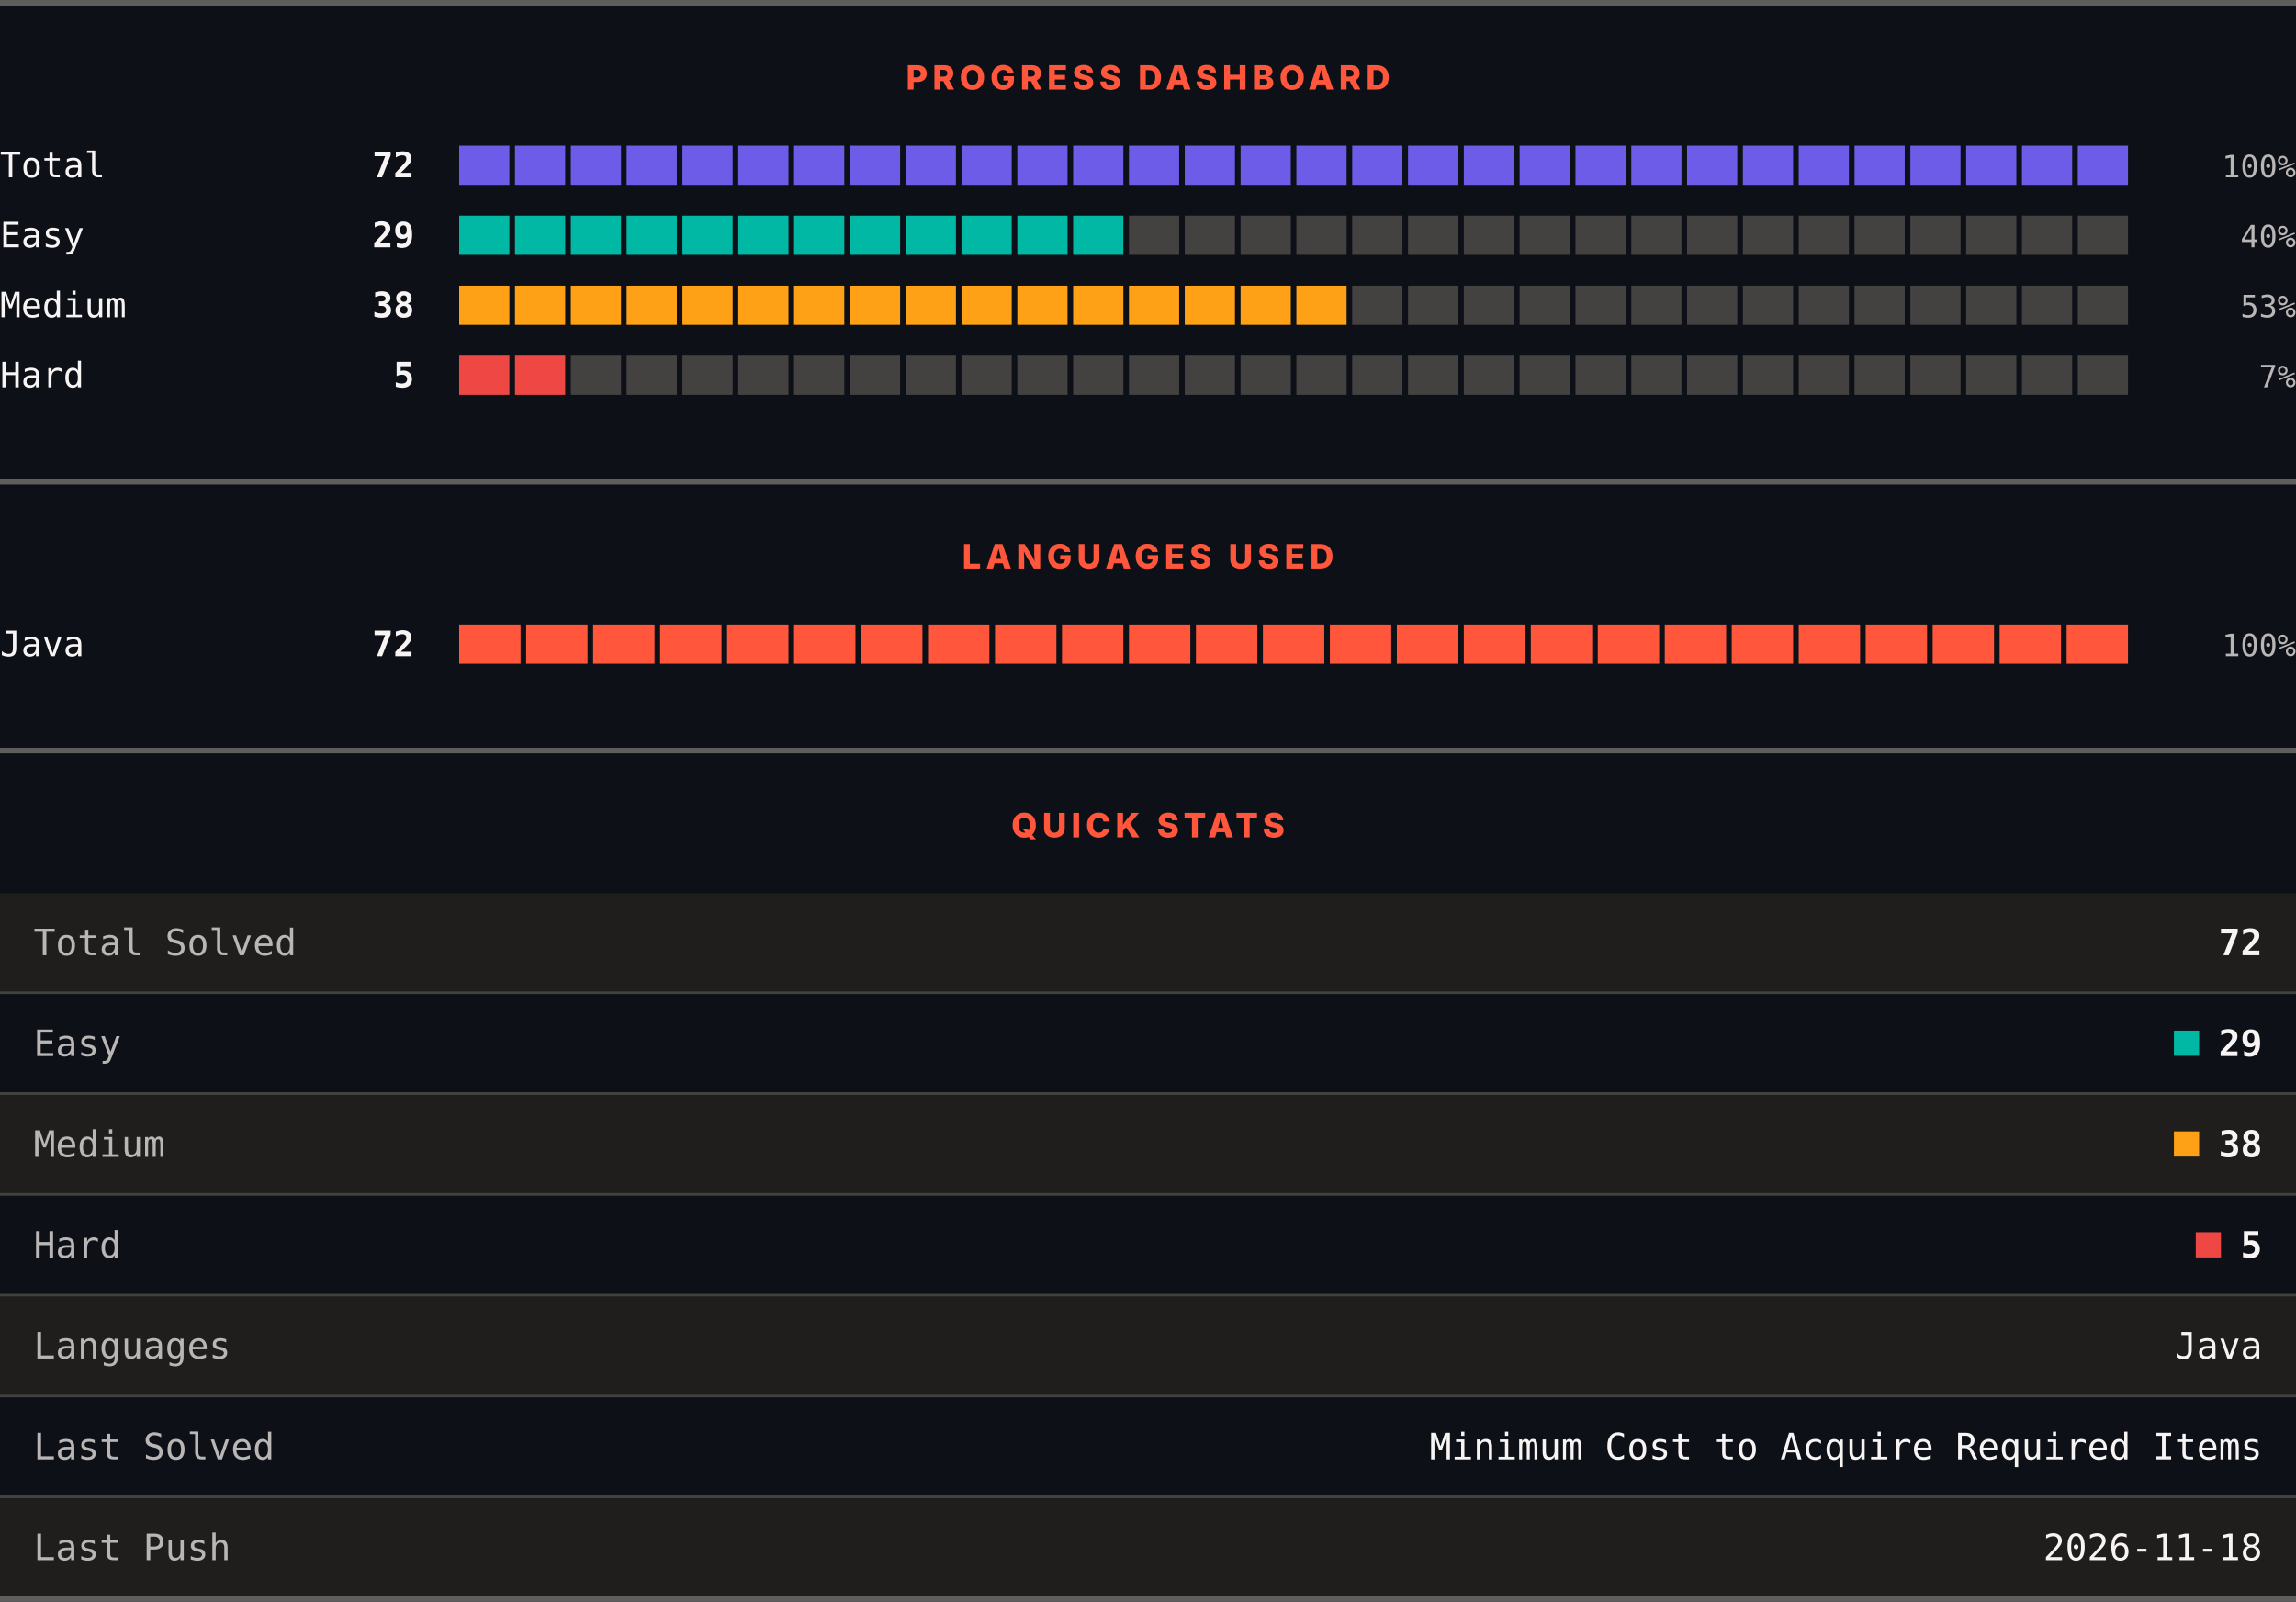
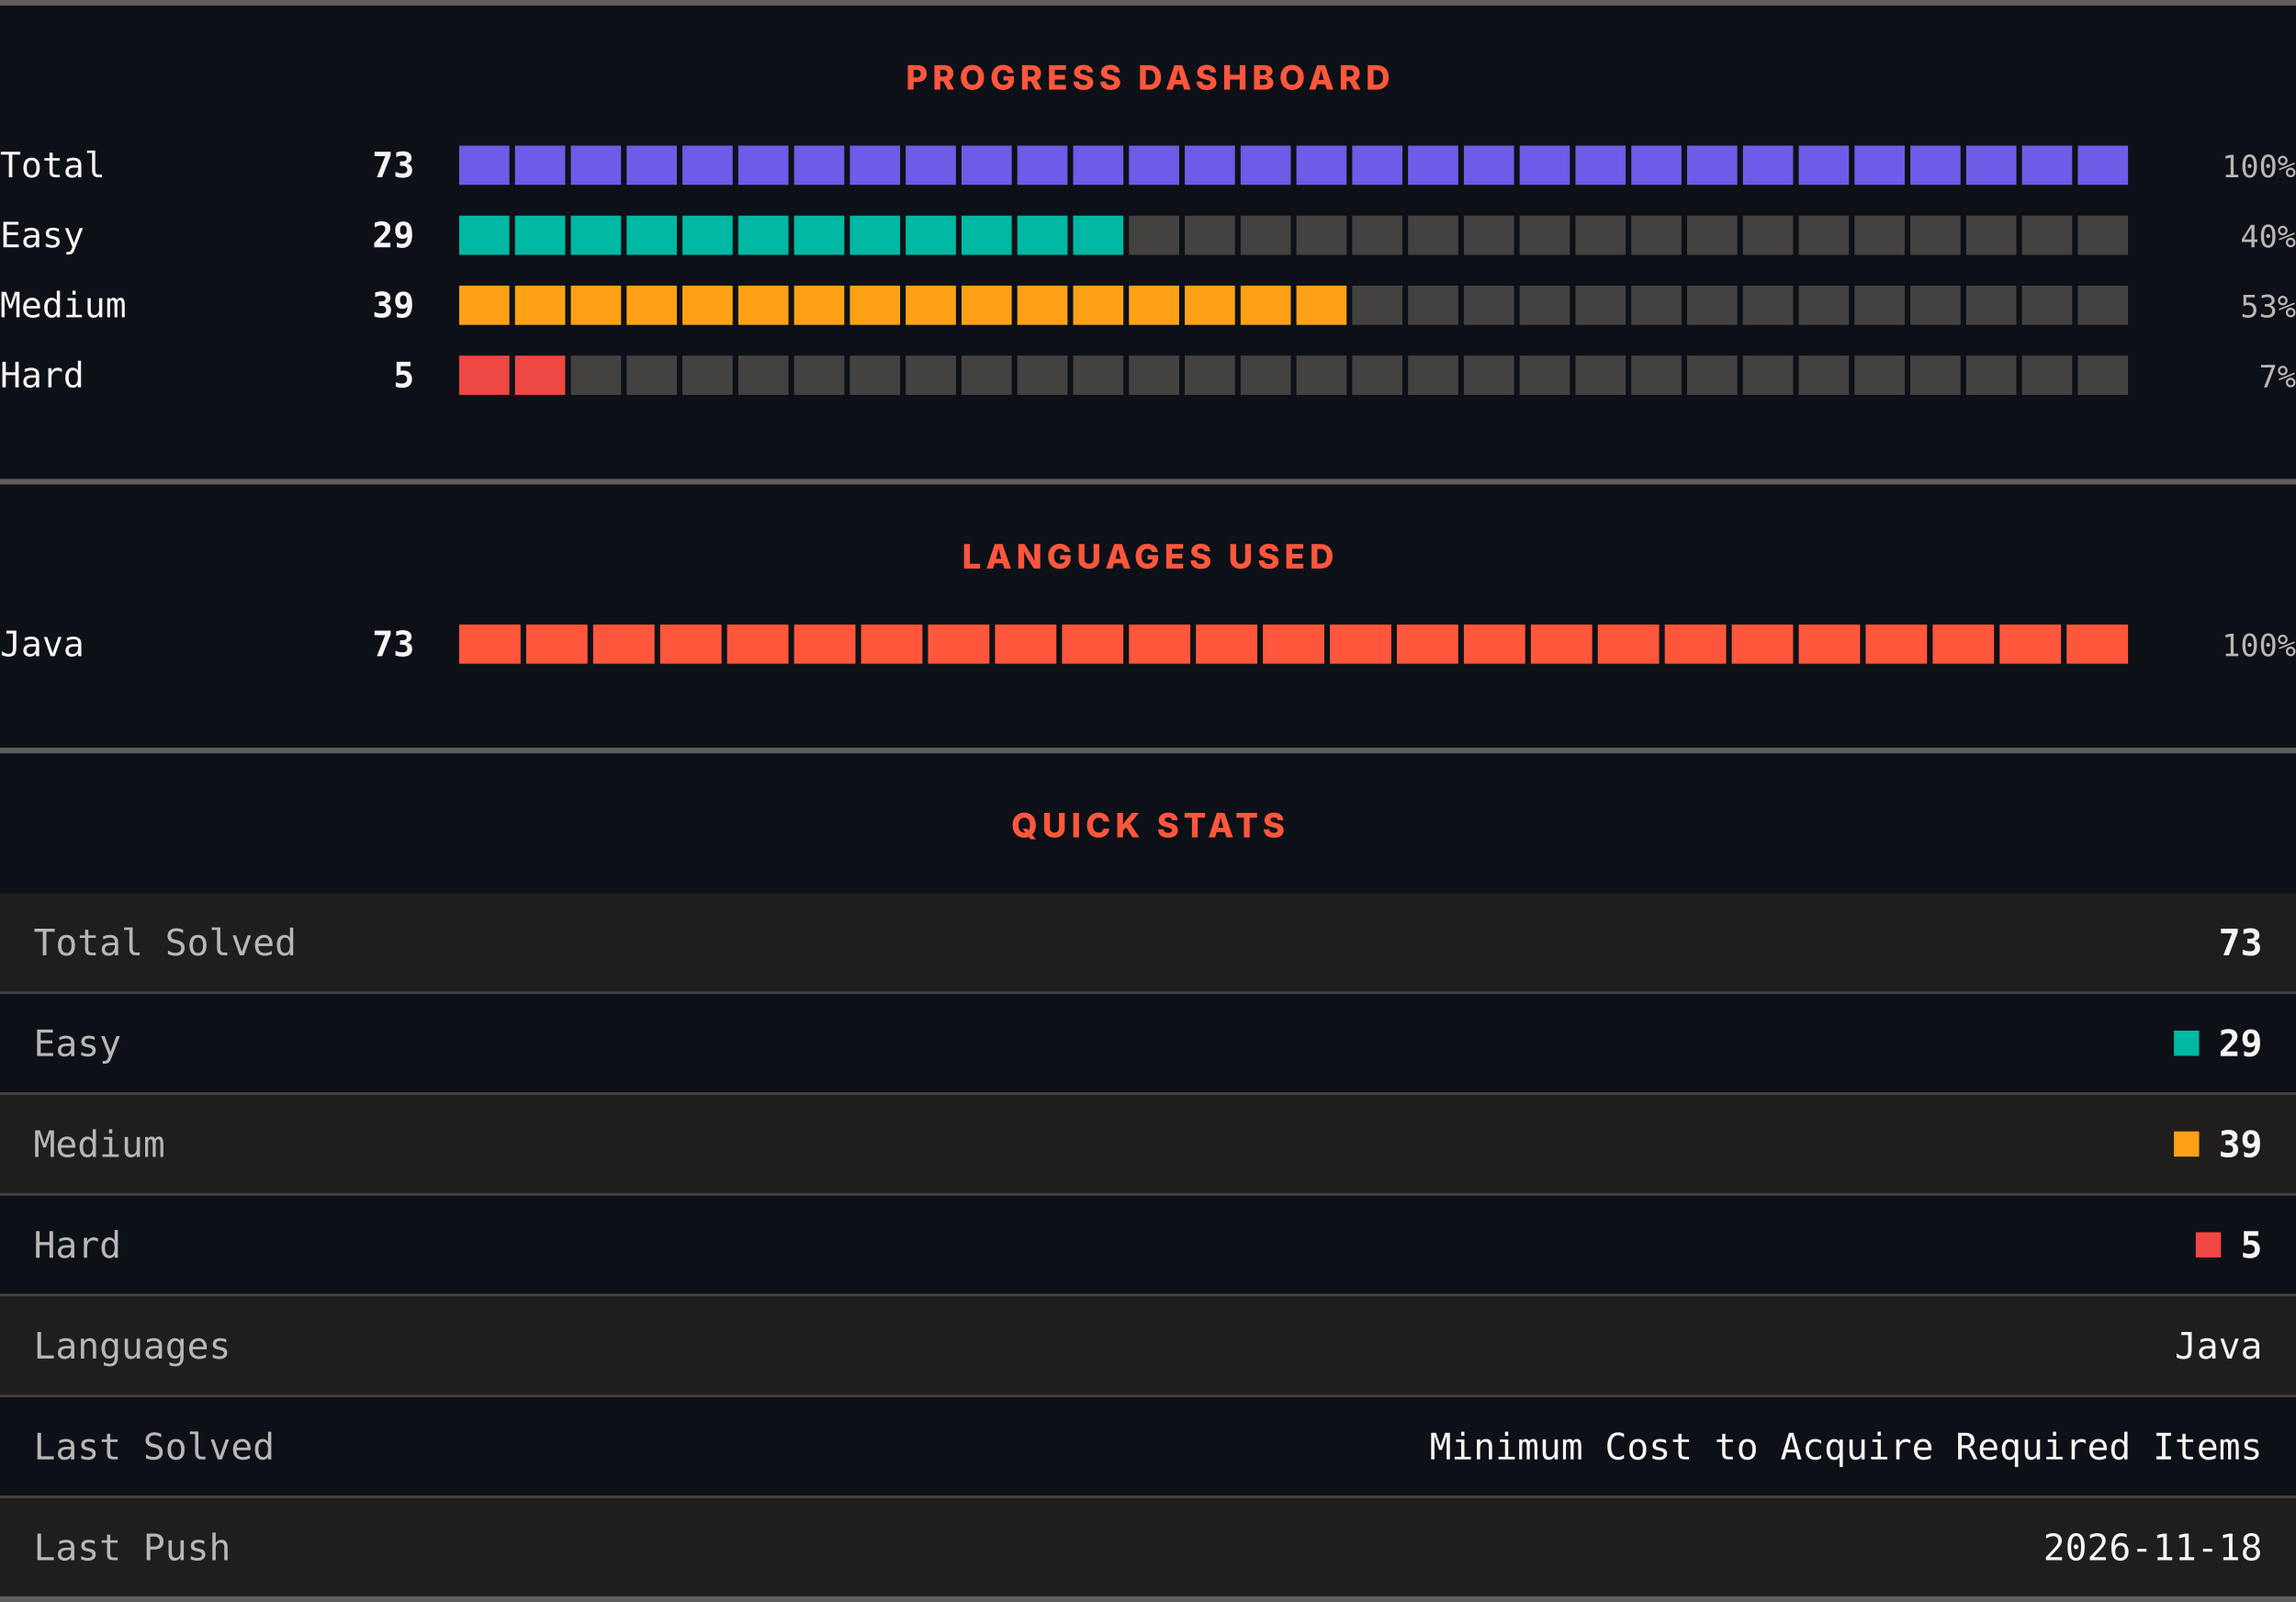
<svg xmlns="http://www.w3.org/2000/svg" width="820" height="572" viewBox="0 0 820 572" role="img" aria-label="LeetCode progress, languages and quick stats">
  <rect width="820" height="572" fill="#0d1117" />
  <rect x="0" y="0" width="820" height="2" fill="#605d5d" />
  <text x="410" y="32" text-anchor="middle" font-family="Archivo, system-ui, -apple-system, Segoe UI, sans-serif" font-size="12" font-weight="800" letter-spacing="1.68" fill="#ff563c">PROGRESS DASHBOARD</text>
  <text x="0" y="63.3" font-family="ui-monospace, SFMono-Regular, Menlo, Consolas, monospace" font-size="12.5" fill="#f8f4f4">Total</text>
-   <text x="148" y="63.3" text-anchor="end" font-family="ui-monospace, SFMono-Regular, Menlo, Consolas, monospace" font-size="12.5" font-weight="700" fill="#f8f4f4">72</text>
+   <text x="148" y="63.3" text-anchor="end" font-family="ui-monospace, SFMono-Regular, Menlo, Consolas, monospace" font-size="12.5" font-weight="700" fill="#f8f4f4">73</text>
  <rect x="164.00" y="52" width="17.93" height="14" fill="#6c5ce7" />
  <rect x="183.93" y="52" width="17.93" height="14" fill="#6c5ce7" />
  <rect x="203.87" y="52" width="17.93" height="14" fill="#6c5ce7" />
  <rect x="223.80" y="52" width="17.93" height="14" fill="#6c5ce7" />
  <rect x="243.73" y="52" width="17.93" height="14" fill="#6c5ce7" />
  <rect x="263.67" y="52" width="17.93" height="14" fill="#6c5ce7" />
  <rect x="283.60" y="52" width="17.93" height="14" fill="#6c5ce7" />
  <rect x="303.53" y="52" width="17.93" height="14" fill="#6c5ce7" />
  <rect x="323.47" y="52" width="17.93" height="14" fill="#6c5ce7" />
  <rect x="343.40" y="52" width="17.93" height="14" fill="#6c5ce7" />
  <rect x="363.33" y="52" width="17.93" height="14" fill="#6c5ce7" />
  <rect x="383.27" y="52" width="17.93" height="14" fill="#6c5ce7" />
  <rect x="403.20" y="52" width="17.93" height="14" fill="#6c5ce7" />
  <rect x="423.13" y="52" width="17.93" height="14" fill="#6c5ce7" />
  <rect x="443.07" y="52" width="17.93" height="14" fill="#6c5ce7" />
  <rect x="463.00" y="52" width="17.93" height="14" fill="#6c5ce7" />
  <rect x="482.93" y="52" width="17.93" height="14" fill="#6c5ce7" />
  <rect x="502.87" y="52" width="17.93" height="14" fill="#6c5ce7" />
  <rect x="522.80" y="52" width="17.93" height="14" fill="#6c5ce7" />
  <rect x="542.73" y="52" width="17.93" height="14" fill="#6c5ce7" />
  <rect x="562.67" y="52" width="17.93" height="14" fill="#6c5ce7" />
  <rect x="582.60" y="52" width="17.93" height="14" fill="#6c5ce7" />
  <rect x="602.53" y="52" width="17.93" height="14" fill="#6c5ce7" />
  <rect x="622.47" y="52" width="17.93" height="14" fill="#6c5ce7" />
  <rect x="642.40" y="52" width="17.93" height="14" fill="#6c5ce7" />
  <rect x="662.33" y="52" width="17.93" height="14" fill="#6c5ce7" />
  <rect x="682.27" y="52" width="17.93" height="14" fill="#6c5ce7" />
  <rect x="702.20" y="52" width="17.93" height="14" fill="#6c5ce7" />
  <rect x="722.13" y="52" width="17.93" height="14" fill="#6c5ce7" />
  <rect x="742.07" y="52" width="17.93" height="14" fill="#6c5ce7" />
  <text x="820" y="63.3" text-anchor="end" font-family="ui-monospace, SFMono-Regular, Menlo, Consolas, monospace" font-size="11" fill="#bab6b6">100%</text>
  <text x="0" y="88.3" font-family="ui-monospace, SFMono-Regular, Menlo, Consolas, monospace" font-size="12.5" fill="#f8f4f4">Easy</text>
  <text x="148" y="88.3" text-anchor="end" font-family="ui-monospace, SFMono-Regular, Menlo, Consolas, monospace" font-size="12.5" font-weight="700" fill="#f8f4f4">29</text>
  <rect x="164.00" y="77" width="17.93" height="14" fill="#00b8a3" />
  <rect x="183.93" y="77" width="17.93" height="14" fill="#00b8a3" />
  <rect x="203.87" y="77" width="17.93" height="14" fill="#00b8a3" />
  <rect x="223.80" y="77" width="17.93" height="14" fill="#00b8a3" />
  <rect x="243.73" y="77" width="17.93" height="14" fill="#00b8a3" />
  <rect x="263.67" y="77" width="17.93" height="14" fill="#00b8a3" />
  <rect x="283.60" y="77" width="17.93" height="14" fill="#00b8a3" />
  <rect x="303.53" y="77" width="17.93" height="14" fill="#00b8a3" />
  <rect x="323.47" y="77" width="17.93" height="14" fill="#00b8a3" />
  <rect x="343.40" y="77" width="17.93" height="14" fill="#00b8a3" />
  <rect x="363.33" y="77" width="17.93" height="14" fill="#00b8a3" />
  <rect x="383.27" y="77" width="17.93" height="14" fill="#00b8a3" />
  <rect x="403.20" y="77" width="17.93" height="14" fill="#444141" />
  <rect x="423.13" y="77" width="17.93" height="14" fill="#444141" />
  <rect x="443.07" y="77" width="17.93" height="14" fill="#444141" />
  <rect x="463.00" y="77" width="17.93" height="14" fill="#444141" />
  <rect x="482.93" y="77" width="17.93" height="14" fill="#444141" />
  <rect x="502.87" y="77" width="17.93" height="14" fill="#444141" />
  <rect x="522.80" y="77" width="17.93" height="14" fill="#444141" />
  <rect x="542.73" y="77" width="17.93" height="14" fill="#444141" />
  <rect x="562.67" y="77" width="17.93" height="14" fill="#444141" />
  <rect x="582.60" y="77" width="17.93" height="14" fill="#444141" />
  <rect x="602.53" y="77" width="17.93" height="14" fill="#444141" />
  <rect x="622.47" y="77" width="17.93" height="14" fill="#444141" />
  <rect x="642.40" y="77" width="17.93" height="14" fill="#444141" />
  <rect x="662.33" y="77" width="17.93" height="14" fill="#444141" />
  <rect x="682.27" y="77" width="17.93" height="14" fill="#444141" />
  <rect x="702.20" y="77" width="17.93" height="14" fill="#444141" />
  <rect x="722.13" y="77" width="17.93" height="14" fill="#444141" />
  <rect x="742.07" y="77" width="17.93" height="14" fill="#444141" />
  <text x="820" y="88.3" text-anchor="end" font-family="ui-monospace, SFMono-Regular, Menlo, Consolas, monospace" font-size="11" fill="#bab6b6">40%</text>
  <text x="0" y="113.3" font-family="ui-monospace, SFMono-Regular, Menlo, Consolas, monospace" font-size="12.5" fill="#f8f4f4">Medium</text>
-   <text x="148" y="113.3" text-anchor="end" font-family="ui-monospace, SFMono-Regular, Menlo, Consolas, monospace" font-size="12.5" font-weight="700" fill="#f8f4f4">38</text>
+   <text x="148" y="113.3" text-anchor="end" font-family="ui-monospace, SFMono-Regular, Menlo, Consolas, monospace" font-size="12.5" font-weight="700" fill="#f8f4f4">39</text>
  <rect x="164.00" y="102" width="17.93" height="14" fill="#ffa116" />
  <rect x="183.93" y="102" width="17.93" height="14" fill="#ffa116" />
  <rect x="203.87" y="102" width="17.93" height="14" fill="#ffa116" />
  <rect x="223.80" y="102" width="17.93" height="14" fill="#ffa116" />
  <rect x="243.73" y="102" width="17.93" height="14" fill="#ffa116" />
  <rect x="263.67" y="102" width="17.93" height="14" fill="#ffa116" />
  <rect x="283.60" y="102" width="17.93" height="14" fill="#ffa116" />
  <rect x="303.53" y="102" width="17.93" height="14" fill="#ffa116" />
  <rect x="323.47" y="102" width="17.93" height="14" fill="#ffa116" />
  <rect x="343.40" y="102" width="17.93" height="14" fill="#ffa116" />
  <rect x="363.33" y="102" width="17.93" height="14" fill="#ffa116" />
  <rect x="383.27" y="102" width="17.93" height="14" fill="#ffa116" />
  <rect x="403.20" y="102" width="17.93" height="14" fill="#ffa116" />
  <rect x="423.13" y="102" width="17.93" height="14" fill="#ffa116" />
  <rect x="443.07" y="102" width="17.93" height="14" fill="#ffa116" />
  <rect x="463.00" y="102" width="17.93" height="14" fill="#ffa116" />
  <rect x="482.93" y="102" width="17.93" height="14" fill="#444141" />
  <rect x="502.87" y="102" width="17.93" height="14" fill="#444141" />
  <rect x="522.80" y="102" width="17.93" height="14" fill="#444141" />
  <rect x="542.73" y="102" width="17.93" height="14" fill="#444141" />
  <rect x="562.67" y="102" width="17.93" height="14" fill="#444141" />
  <rect x="582.60" y="102" width="17.93" height="14" fill="#444141" />
  <rect x="602.53" y="102" width="17.93" height="14" fill="#444141" />
  <rect x="622.47" y="102" width="17.93" height="14" fill="#444141" />
  <rect x="642.40" y="102" width="17.93" height="14" fill="#444141" />
  <rect x="662.33" y="102" width="17.93" height="14" fill="#444141" />
  <rect x="682.27" y="102" width="17.93" height="14" fill="#444141" />
  <rect x="702.20" y="102" width="17.93" height="14" fill="#444141" />
  <rect x="722.13" y="102" width="17.93" height="14" fill="#444141" />
  <rect x="742.07" y="102" width="17.93" height="14" fill="#444141" />
  <text x="820" y="113.3" text-anchor="end" font-family="ui-monospace, SFMono-Regular, Menlo, Consolas, monospace" font-size="11" fill="#bab6b6">53%</text>
  <text x="0" y="138.3" font-family="ui-monospace, SFMono-Regular, Menlo, Consolas, monospace" font-size="12.5" fill="#f8f4f4">Hard</text>
  <text x="148" y="138.3" text-anchor="end" font-family="ui-monospace, SFMono-Regular, Menlo, Consolas, monospace" font-size="12.5" font-weight="700" fill="#f8f4f4">5</text>
  <rect x="164.00" y="127" width="17.93" height="14" fill="#ef4743" />
  <rect x="183.93" y="127" width="17.93" height="14" fill="#ef4743" />
  <rect x="203.87" y="127" width="17.93" height="14" fill="#444141" />
  <rect x="223.80" y="127" width="17.93" height="14" fill="#444141" />
  <rect x="243.73" y="127" width="17.93" height="14" fill="#444141" />
  <rect x="263.67" y="127" width="17.93" height="14" fill="#444141" />
  <rect x="283.60" y="127" width="17.93" height="14" fill="#444141" />
  <rect x="303.53" y="127" width="17.93" height="14" fill="#444141" />
  <rect x="323.47" y="127" width="17.93" height="14" fill="#444141" />
  <rect x="343.40" y="127" width="17.93" height="14" fill="#444141" />
  <rect x="363.33" y="127" width="17.93" height="14" fill="#444141" />
  <rect x="383.27" y="127" width="17.93" height="14" fill="#444141" />
  <rect x="403.20" y="127" width="17.93" height="14" fill="#444141" />
  <rect x="423.13" y="127" width="17.93" height="14" fill="#444141" />
  <rect x="443.07" y="127" width="17.93" height="14" fill="#444141" />
  <rect x="463.00" y="127" width="17.93" height="14" fill="#444141" />
  <rect x="482.93" y="127" width="17.93" height="14" fill="#444141" />
  <rect x="502.87" y="127" width="17.93" height="14" fill="#444141" />
  <rect x="522.80" y="127" width="17.93" height="14" fill="#444141" />
  <rect x="542.73" y="127" width="17.93" height="14" fill="#444141" />
  <rect x="562.67" y="127" width="17.93" height="14" fill="#444141" />
  <rect x="582.60" y="127" width="17.93" height="14" fill="#444141" />
  <rect x="602.53" y="127" width="17.93" height="14" fill="#444141" />
  <rect x="622.47" y="127" width="17.93" height="14" fill="#444141" />
  <rect x="642.40" y="127" width="17.93" height="14" fill="#444141" />
  <rect x="662.33" y="127" width="17.93" height="14" fill="#444141" />
  <rect x="682.27" y="127" width="17.93" height="14" fill="#444141" />
  <rect x="702.20" y="127" width="17.93" height="14" fill="#444141" />
  <rect x="722.13" y="127" width="17.93" height="14" fill="#444141" />
  <rect x="742.07" y="127" width="17.93" height="14" fill="#444141" />
  <text x="820" y="138.3" text-anchor="end" font-family="ui-monospace, SFMono-Regular, Menlo, Consolas, monospace" font-size="11" fill="#bab6b6">7%</text>
  <rect x="0" y="171" width="820" height="2" fill="#605d5d" />
  <text x="410" y="203" text-anchor="middle" font-family="Archivo, system-ui, -apple-system, Segoe UI, sans-serif" font-size="12" font-weight="800" letter-spacing="1.68" fill="#ff563c">LANGUAGES USED</text>
  <text x="0" y="234.3" font-family="ui-monospace, SFMono-Regular, Menlo, Consolas, monospace" font-size="12.5" fill="#f8f4f4">Java</text>
-   <text x="148" y="234.3" text-anchor="end" font-family="ui-monospace, SFMono-Regular, Menlo, Consolas, monospace" font-size="12.5" font-weight="700" fill="#f8f4f4">72</text>
+   <text x="148" y="234.3" text-anchor="end" font-family="ui-monospace, SFMono-Regular, Menlo, Consolas, monospace" font-size="12.5" font-weight="700" fill="#f8f4f4">73</text>
  <rect x="164.00" y="223" width="21.92" height="14" fill="#ff563c" />
  <rect x="187.92" y="223" width="21.92" height="14" fill="#ff563c" />
  <rect x="211.84" y="223" width="21.92" height="14" fill="#ff563c" />
  <rect x="235.76" y="223" width="21.92" height="14" fill="#ff563c" />
  <rect x="259.68" y="223" width="21.92" height="14" fill="#ff563c" />
  <rect x="283.60" y="223" width="21.92" height="14" fill="#ff563c" />
  <rect x="307.52" y="223" width="21.92" height="14" fill="#ff563c" />
  <rect x="331.44" y="223" width="21.92" height="14" fill="#ff563c" />
  <rect x="355.36" y="223" width="21.92" height="14" fill="#ff563c" />
  <rect x="379.28" y="223" width="21.92" height="14" fill="#ff563c" />
  <rect x="403.20" y="223" width="21.92" height="14" fill="#ff563c" />
  <rect x="427.12" y="223" width="21.92" height="14" fill="#ff563c" />
  <rect x="451.04" y="223" width="21.92" height="14" fill="#ff563c" />
  <rect x="474.96" y="223" width="21.92" height="14" fill="#ff563c" />
  <rect x="498.88" y="223" width="21.92" height="14" fill="#ff563c" />
  <rect x="522.80" y="223" width="21.92" height="14" fill="#ff563c" />
  <rect x="546.72" y="223" width="21.92" height="14" fill="#ff563c" />
  <rect x="570.64" y="223" width="21.92" height="14" fill="#ff563c" />
  <rect x="594.56" y="223" width="21.92" height="14" fill="#ff563c" />
  <rect x="618.48" y="223" width="21.92" height="14" fill="#ff563c" />
  <rect x="642.40" y="223" width="21.92" height="14" fill="#ff563c" />
  <rect x="666.32" y="223" width="21.92" height="14" fill="#ff563c" />
  <rect x="690.24" y="223" width="21.92" height="14" fill="#ff563c" />
  <rect x="714.16" y="223" width="21.92" height="14" fill="#ff563c" />
  <rect x="738.08" y="223" width="21.92" height="14" fill="#ff563c" />
  <text x="820" y="234.3" text-anchor="end" font-family="ui-monospace, SFMono-Regular, Menlo, Consolas, monospace" font-size="11" fill="#bab6b6">100%</text>
  <rect x="0" y="267" width="820" height="2" fill="#605d5d" />
  <text x="410" y="299" text-anchor="middle" font-family="Archivo, system-ui, -apple-system, Segoe UI, sans-serif" font-size="12" font-weight="800" letter-spacing="1.68" fill="#ff563c">QUICK STATS</text>
  <rect x="0" y="319" width="820" height="35" fill="#201e1d" />
  <text x="12" y="341.1" font-family="ui-monospace, SFMono-Regular, Menlo, Consolas, monospace" font-size="13" fill="#bab6b6">Total Solved</text>
-   <text x="808" y="341.1" text-anchor="end" font-family="ui-monospace, SFMono-Regular, Menlo, Consolas, monospace" font-size="13" font-weight="700" fill="#f8f4f4">72</text>
+   <text x="808" y="341.1" text-anchor="end" font-family="ui-monospace, SFMono-Regular, Menlo, Consolas, monospace" font-size="13" font-weight="700" fill="#f8f4f4">73</text>
  <rect x="0" y="354" width="820" height="1" fill="#444141" />
  <rect x="0" y="355" width="820" height="35" fill="#0d1117" />
  <text x="12" y="377.1" font-family="ui-monospace, SFMono-Regular, Menlo, Consolas, monospace" font-size="13" fill="#bab6b6">Easy</text>
  <rect x="776.4" y="368" width="9" height="9" fill="#00b8a3" />
  <text x="808" y="377.1" text-anchor="end" font-family="ui-monospace, SFMono-Regular, Menlo, Consolas, monospace" font-size="13" font-weight="700" fill="#f8f4f4">29</text>
  <rect x="0" y="390" width="820" height="1" fill="#444141" />
  <rect x="0" y="391" width="820" height="35" fill="#201e1d" />
  <text x="12" y="413.1" font-family="ui-monospace, SFMono-Regular, Menlo, Consolas, monospace" font-size="13" fill="#bab6b6">Medium</text>
  <rect x="776.4" y="404" width="9" height="9" fill="#ffa116" />
-   <text x="808" y="413.1" text-anchor="end" font-family="ui-monospace, SFMono-Regular, Menlo, Consolas, monospace" font-size="13" font-weight="700" fill="#f8f4f4">38</text>
+   <text x="808" y="413.1" text-anchor="end" font-family="ui-monospace, SFMono-Regular, Menlo, Consolas, monospace" font-size="13" font-weight="700" fill="#f8f4f4">39</text>
  <rect x="0" y="426" width="820" height="1" fill="#444141" />
  <rect x="0" y="427" width="820" height="35" fill="#0d1117" />
  <text x="12" y="449.1" font-family="ui-monospace, SFMono-Regular, Menlo, Consolas, monospace" font-size="13" fill="#bab6b6">Hard</text>
  <rect x="784.2" y="440" width="9" height="9" fill="#ef4743" />
  <text x="808" y="449.1" text-anchor="end" font-family="ui-monospace, SFMono-Regular, Menlo, Consolas, monospace" font-size="13" font-weight="700" fill="#f8f4f4">5</text>
  <rect x="0" y="462" width="820" height="1" fill="#444141" />
  <rect x="0" y="463" width="820" height="35" fill="#201e1d" />
  <text x="12" y="485.1" font-family="ui-monospace, SFMono-Regular, Menlo, Consolas, monospace" font-size="13" fill="#bab6b6">Languages</text>
  <text x="808" y="485.1" text-anchor="end" font-family="ui-monospace, SFMono-Regular, Menlo, Consolas, monospace" font-size="13" fill="#f8f4f4">Java</text>
  <rect x="0" y="498" width="820" height="1" fill="#444141" />
  <rect x="0" y="499" width="820" height="35" fill="#0d1117" />
  <text x="12" y="521.1" font-family="ui-monospace, SFMono-Regular, Menlo, Consolas, monospace" font-size="13" fill="#bab6b6">Last Solved</text>
  <text x="808" y="521.1" text-anchor="end" font-family="ui-monospace, SFMono-Regular, Menlo, Consolas, monospace" font-size="13" fill="#f8f4f4">Minimum Cost to Acquire Required Items</text>
  <rect x="0" y="534" width="820" height="1" fill="#444141" />
  <rect x="0" y="535" width="820" height="35" fill="#201e1d" />
  <text x="12" y="557.1" font-family="ui-monospace, SFMono-Regular, Menlo, Consolas, monospace" font-size="13" fill="#bab6b6">Last Push</text>
  <text x="808" y="557.1" text-anchor="end" font-family="ui-monospace, SFMono-Regular, Menlo, Consolas, monospace" font-size="13" fill="#f8f4f4">2026-11-18</text>
  <rect x="0" y="570" width="820" height="2" fill="#605d5d" />
</svg>
